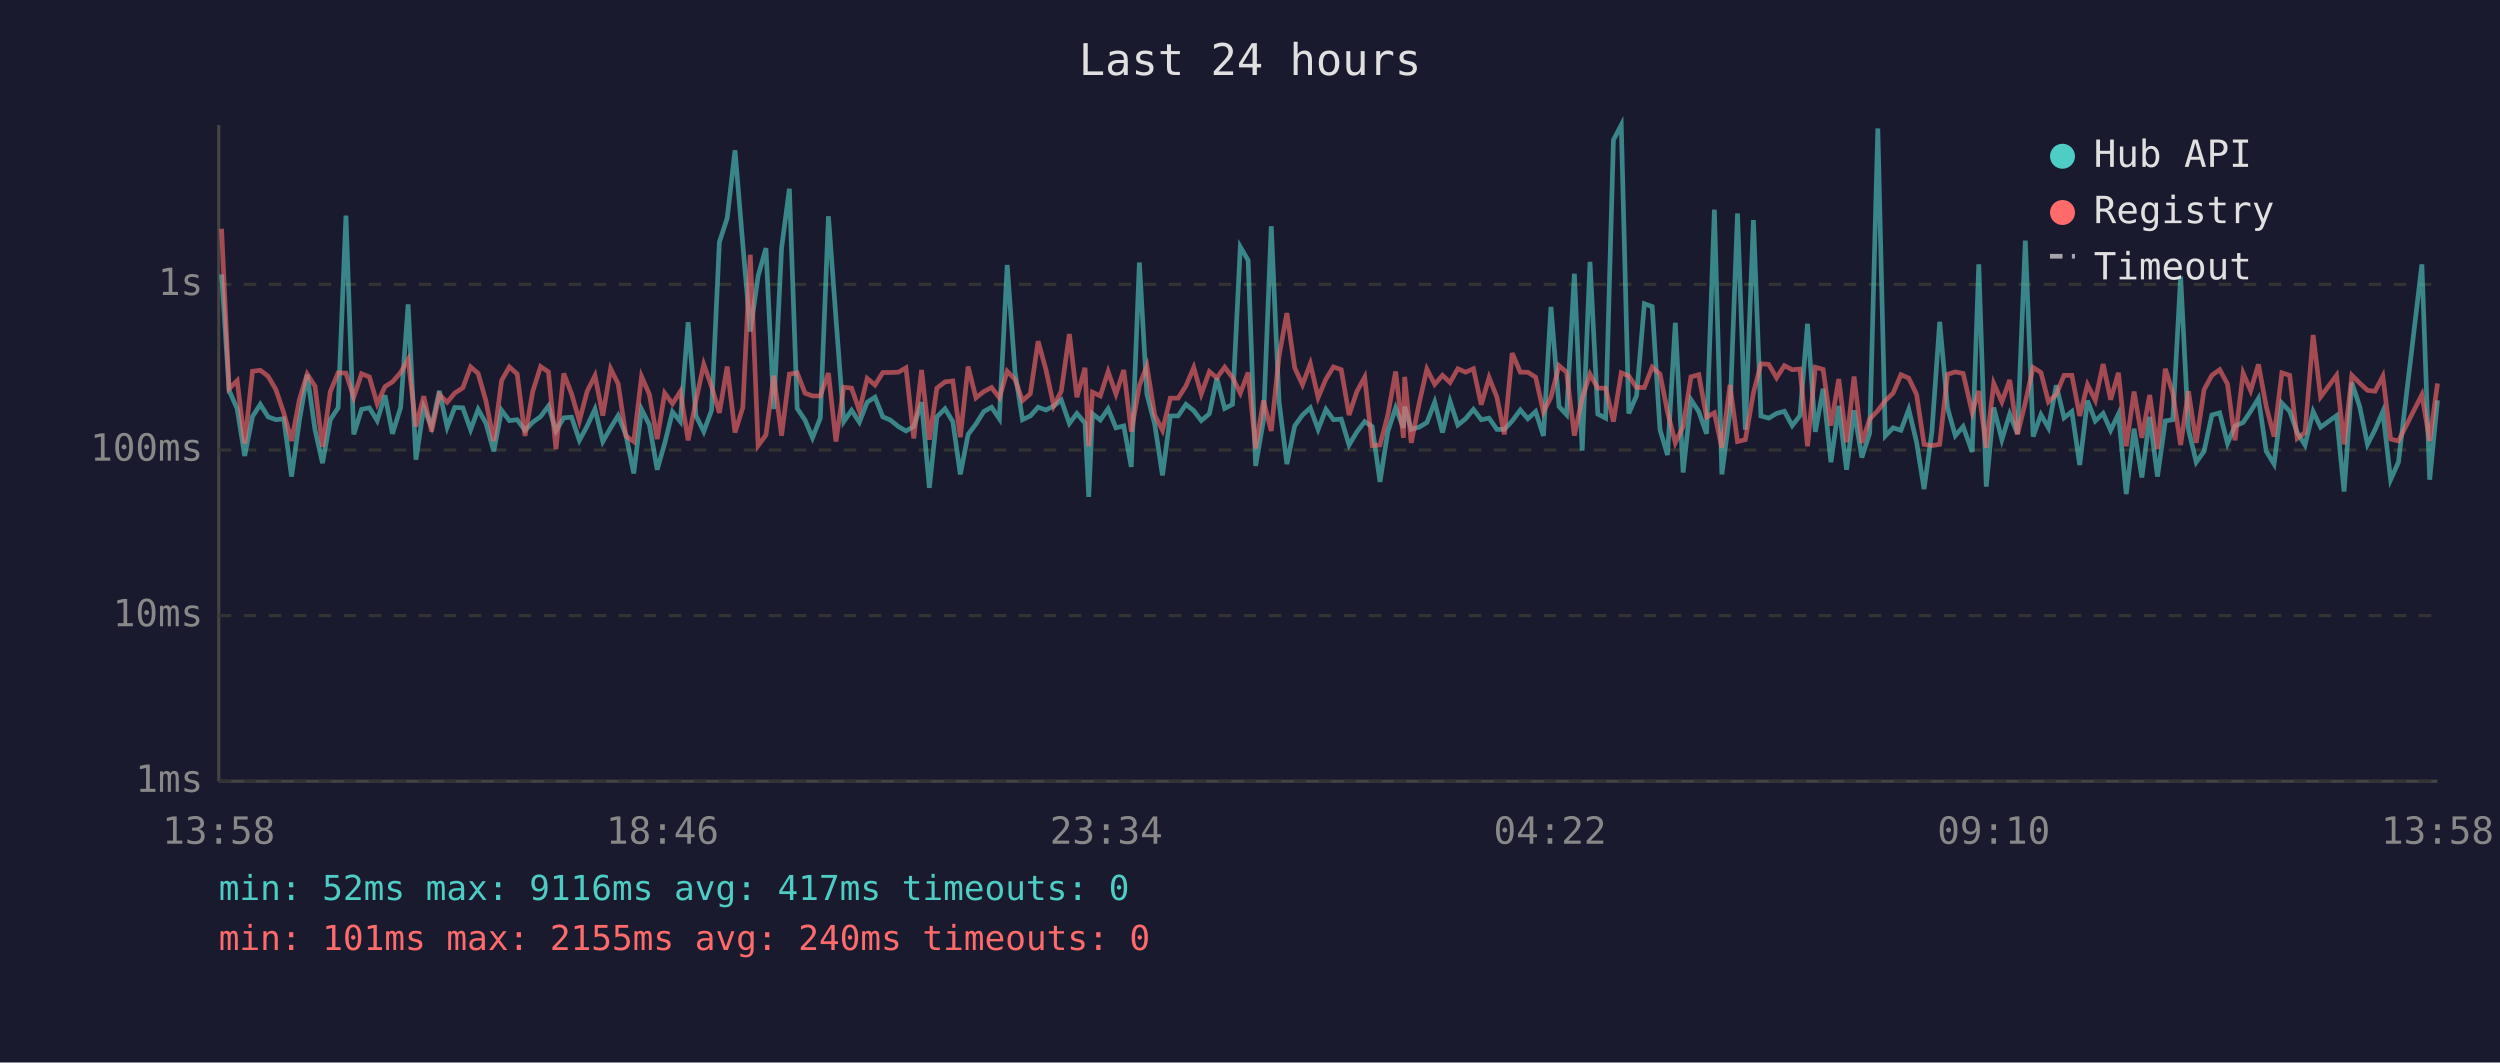
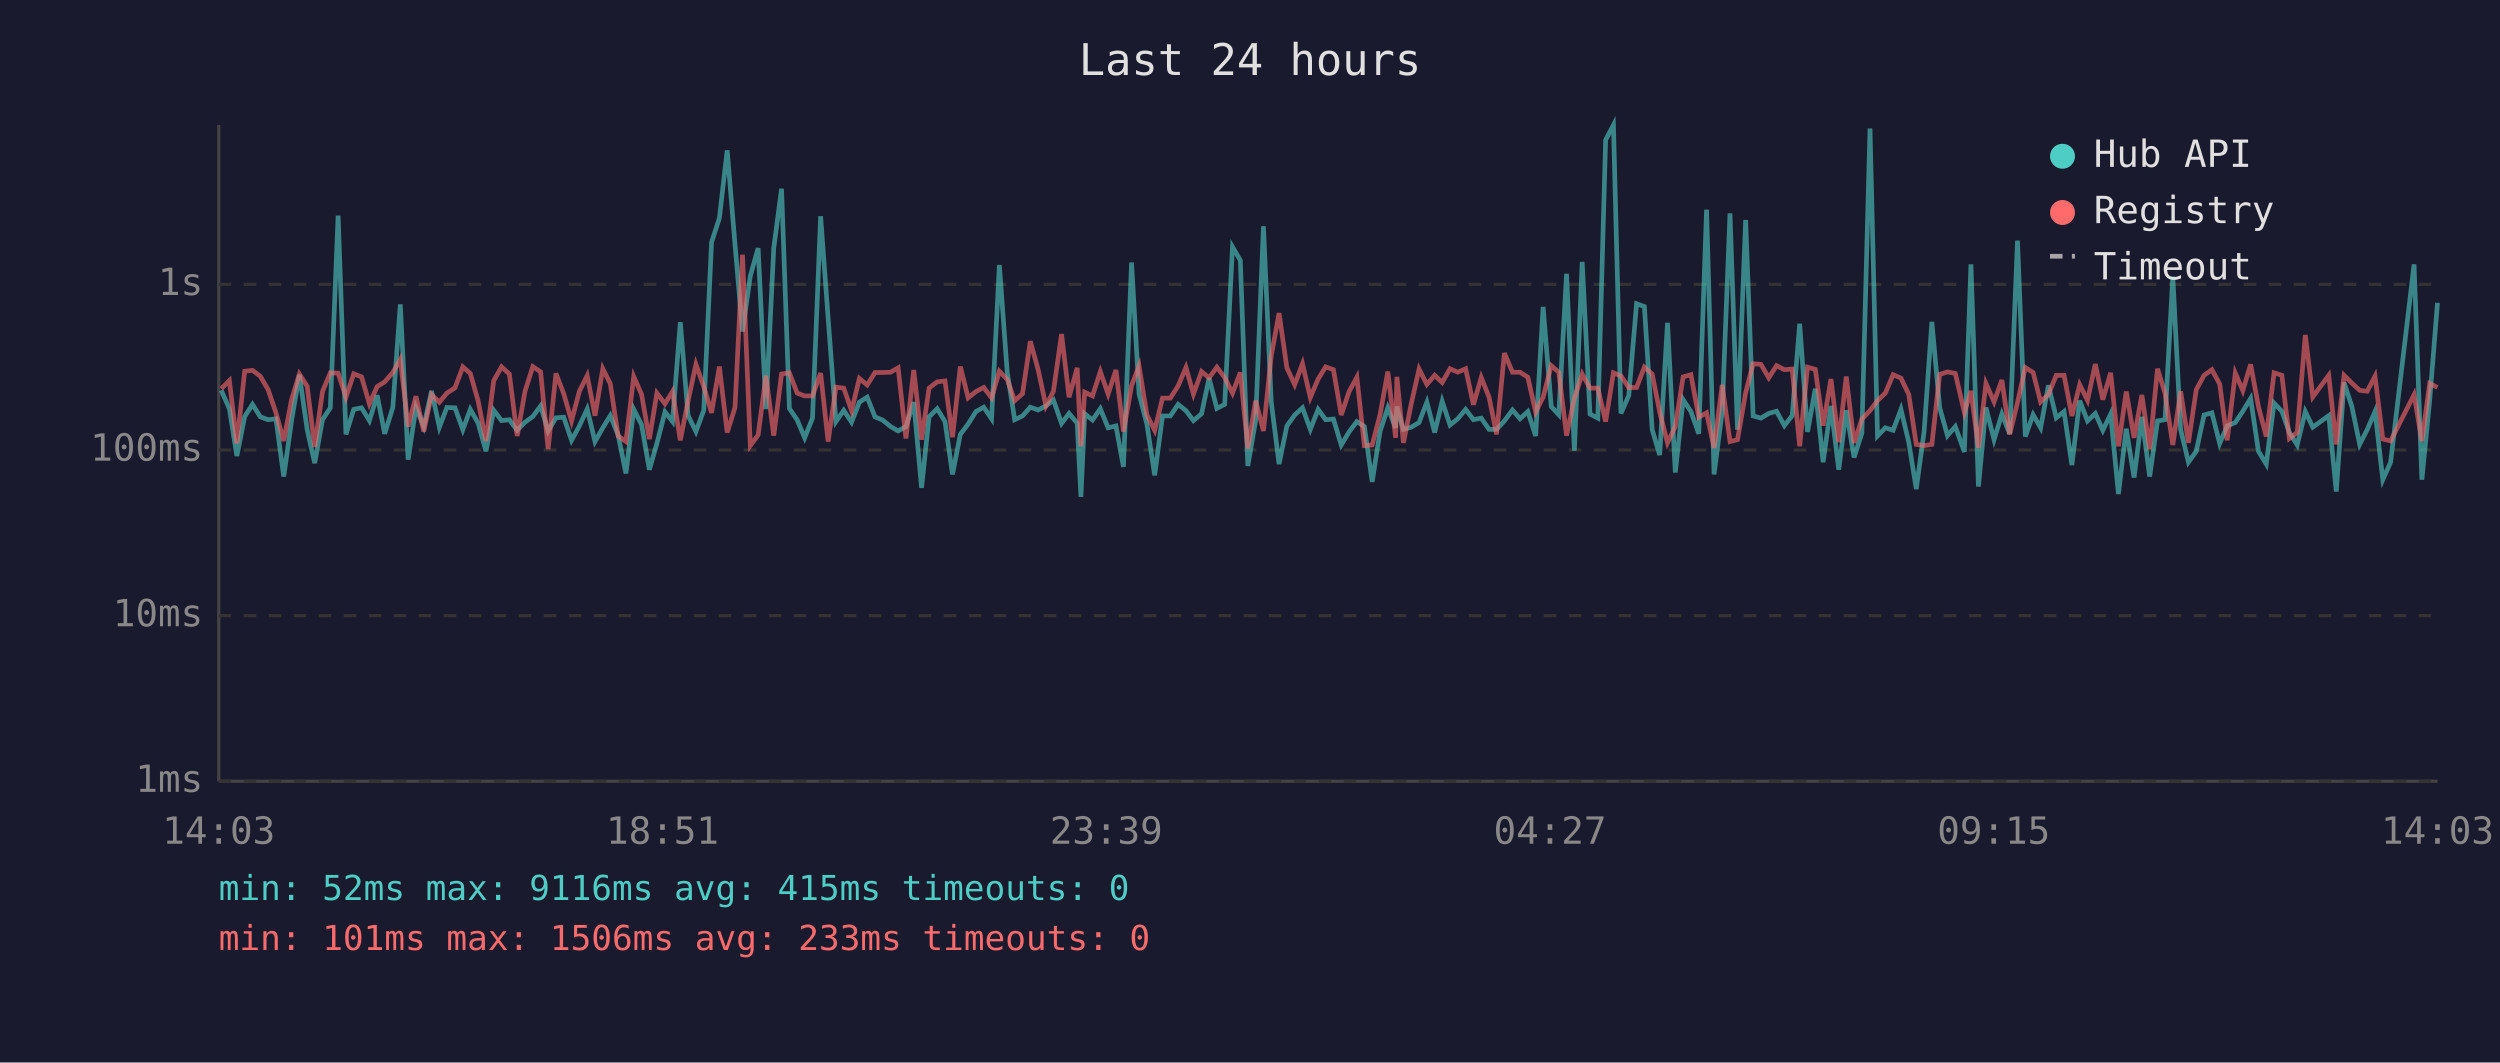
<svg xmlns="http://www.w3.org/2000/svg" viewBox="0 0 800 340" font-family="monospace" font-size="12">
  <rect width="800" height="340" fill="#1a1a2e" />
  <text x="400" y="24" fill="#e0e0e0" font-size="14" text-anchor="middle">Last 24 hours</text>
  <line x1="70" y1="40" x2="70" y2="250" stroke="#444" stroke-width="1" />
  <line x1="70" y1="250" x2="780" y2="250" stroke="#444" stroke-width="1" />
  <line x1="70" y1="250" x2="780" y2="250" stroke="#333" stroke-width="1" stroke-dasharray="4" />
  <text x="65" y="250" fill="#888" text-anchor="end" dominant-baseline="middle">1ms</text>
  <line x1="70" y1="197" x2="780" y2="197" stroke="#333" stroke-width="1" stroke-dasharray="4" />
  <text x="65" y="197" fill="#888" text-anchor="end" dominant-baseline="middle">10ms</text>
  <line x1="70" y1="144" x2="780" y2="144" stroke="#333" stroke-width="1" stroke-dasharray="4" />
  <text x="65" y="144" fill="#888" text-anchor="end" dominant-baseline="middle">100ms</text>
  <line x1="70" y1="91" x2="780" y2="91" stroke="#333" stroke-width="1" stroke-dasharray="4" />
  <text x="65" y="91" fill="#888" text-anchor="end" dominant-baseline="middle">1s</text>
-   <text x="70" y="270" fill="#888" text-anchor="middle">13:58</text>
-   <text x="212" y="270" fill="#888" text-anchor="middle">18:46</text>
-   <text x="354" y="270" fill="#888" text-anchor="middle">23:34</text>
-   <text x="496" y="270" fill="#888" text-anchor="middle">04:22</text>
-   <text x="638" y="270" fill="#888" text-anchor="middle">09:10</text>
-   <text x="780" y="270" fill="#888" text-anchor="middle">13:58</text>
-   <polyline points="70.9,87.8 73.3,124.9 75.9,130.8 78.3,145.9 80.8,133.3 83.3,129.4 85.8,133.4 88.3,134.3 90.8,134.0 93.3,152.5 95.8,134.6 98.3,119.9 100.8,137.5 103.2,148.2 105.7,134.3 108.2,130.5 110.7,69.0 113.2,139.0 115.7,131.0 118.2,130.5 120.7,134.6 123.2,126.5 125.6,138.8 128.2,130.4 130.6,97.4 133.1,147.1 135.6,130.4 138.1,136.5 140.6,125.1 143.1,136.7 145.5,130.4 148.1,130.5 150.6,137.5 153.0,131.0 155.5,135.4 158.0,144.4 160.5,131.3 163.0,134.6 165.5,134.3 168.0,137.7 170.5,135.1 173.0,133.3 175.5,129.9 177.9,137.9 180.4,133.7 182.9,133.5 185.4,140.9 187.9,136.3 190.4,130.9 192.9,141.3 195.4,136.9 197.8,133.0 200.3,139.2 202.8,151.5 205.3,131.0 207.8,135.9 210.3,150.3 212.7,141.9 215.2,131.8 217.7,134.9 220.2,103.1 222.7,133.0 225.2,138.1 227.7,131.3 230.2,77.5 232.7,69.8 235.2,48.1 237.7,78.2 240.1,106.1 242.6,88.3 245.1,79.4 247.6,130.9 250.1,79.4 252.6,60.4 255.1,130.7 257.6,134.4 260.0,140.1 262.5,133.8 265.1,69.2 267.5,101.8 270.0,134.9 272.5,131.3 275.0,135.1 277.5,128.7 280.0,127.1 282.5,133.4 284.9,134.4 287.5,136.5 289.9,137.9 292.4,136.5 294.9,128.7 297.4,156.1 299.8,133.4 302.4,130.8 304.9,134.9 307.3,151.8 309.8,139.0 312.3,135.7 314.8,131.7 317.3,130.3 319.8,134.0 322.3,84.8 324.8,119.0 327.2,134.3 329.7,133.1 332.2,130.3 334.7,131.2 337.2,129.9 339.6,128.0 342.2,135.5 344.6,132.3 347.2,135.4 348.4,159.0 349.6,132.4 352.1,134.4 354.6,130.8 357.1,136.9 359.6,136.3 362.0,149.4 364.6,84.0 367.0,126.1 369.5,135.7 372.0,152.1 374.5,133.1 377.0,133.1 379.5,129.4 382.0,131.4 384.4,134.6 387.0,132.4 389.4,121.0 391.9,130.7 394.4,129.4 396.9,79.0 399.4,83.3 401.8,149.1 404.3,134.6 406.8,72.4 409.3,128.6 411.8,148.5 414.3,136.3 416.8,132.8 419.3,130.5 421.8,137.4 424.3,131.0 426.7,134.3 429.2,134.1 431.7,142.4 434.2,138.2 436.7,134.9 439.1,136.5 441.6,154.2 444.1,138.1 446.6,130.5 449.1,136.9 449.5,130.1 451.6,137.4 454.1,136.7 456.6,135.2 459.1,128.7 461.6,138.4 464.0,128.4 466.5,136.0 469.0,134.0 471.5,131.0 474.0,134.3 476.5,133.8 479.0,137.4 481.4,137.4 483.9,134.7 486.5,131.2 488.9,134.0 491.4,131.7 493.9,139.5 496.3,98.2 498.9,130.1 501.3,132.7 503.8,87.6 506.3,144.2 508.8,83.8 511.3,132.5 513.8,133.8 516.3,44.8 518.8,40.0 521.2,132.3 523.7,126.6 526.2,97.2 528.7,98.1 531.2,137.5 533.6,145.6 536.1,103.3 538.6,151.2 541.1,127.9 543.6,131.7 546.1,138.8 548.6,67.1 551.0,151.8 553.6,131.6 556.0,68.3 558.5,137.5 561.1,70.4 563.5,133.1 566.0,133.8 568.5,132.3 571.0,131.6 573.5,136.2 576.0,133.0 578.4,103.6 580.9,138.2 583.4,124.4 585.9,147.9 588.4,129.9 590.9,150.3 593.3,131.3 595.8,146.4 598.3,138.6 600.9,41.1 603.3,139.5 605.8,136.9 608.3,137.7 610.8,131.0 613.3,141.5 615.7,156.5 618.2,138.2 620.7,103.0 623.2,130.5 625.7,139.4 628.2,136.5 631.1,144.6 633.2,84.6 635.6,155.7 638.0,130.4 640.6,140.7 643.1,132.5 645.6,138.8 648.1,77.0 650.6,139.7 653.1,132.7 655.5,136.9 658.0,123.3 660.5,133.7 663.0,131.7 665.5,148.8 668.0,128.2 670.5,134.7 673.0,132.3 675.4,137.7 677.9,132.5 680.4,158.1 682.9,137.2 685.4,152.8 687.9,133.4 690.4,152.5 692.9,134.7 695.3,134.3 697.8,88.5 700.3,137.4 702.8,147.9 705.3,144.4 707.8,132.8 710.3,132.1 712.8,141.9 715.2,136.3 717.8,135.2 720.2,131.6 722.7,127.5 725.2,144.4 727.7,148.5 730.2,129.0 732.7,131.6 735.1,138.4 737.6,142.4 740.2,131.7 742.6,136.7 747.7,133.0 750.1,157.3 752.6,122.4 755.1,130.1 757.6,142.2 760.0,137.5 762.5,131.7 765.0,153.5 767.5,147.9 775.0,84.6 777.5,153.5 780.0,128.1" fill="none" stroke="#4ecdc4" stroke-width="1.5" opacity="0.6" />
-   <polyline points="70.9,73.2 73.3,124.4 75.9,121.8 78.3,141.9 80.8,118.8 83.3,118.5 85.8,120.4 88.3,124.7 90.8,132.1 93.3,141.1 95.8,127.9 98.3,119.7 100.8,123.6 103.2,143.0 105.7,125.3 108.2,119.3 110.7,119.4 113.2,127.1 115.7,119.6 118.2,120.6 120.7,129.2 123.2,123.7 125.6,122.2 128.2,119.2 130.6,115.0 133.1,136.5 135.6,126.8 138.1,138.1 140.6,126.3 143.1,128.7 145.5,125.8 148.1,124.1 150.6,117.4 153.0,119.5 155.5,128.3 158.0,141.1 160.5,121.8 163.0,117.4 165.5,119.7 168.0,139.5 170.5,125.2 173.0,117.3 175.5,119.0 177.9,143.7 180.4,119.5 182.9,126.0 185.4,134.7 187.9,125.2 190.4,120.2 192.9,133.0 195.4,118.0 197.8,122.8 200.3,139.5 202.8,141.3 205.3,120.5 207.8,126.2 210.3,140.5 212.7,125.8 215.2,129.2 217.7,125.3 220.2,140.9 222.7,128.2 225.2,116.6 227.7,123.7 230.2,132.1 232.7,117.3 235.2,138.4 237.7,130.4 240.1,81.5 242.6,142.6 245.1,139.2 247.6,120.2 250.1,139.4 252.6,119.7 255.1,119.3 257.6,125.8 260.0,126.7 262.5,126.7 265.1,119.4 267.5,141.3 270.0,123.9 272.5,124.2 275.0,131.4 277.5,121.1 280.0,123.2 282.5,119.2 284.9,119.2 287.5,119.1 289.9,117.7 292.4,140.3 294.9,118.4 297.4,140.7 299.8,124.2 302.4,122.2 304.9,121.9 307.3,139.9 309.8,117.3 312.3,127.3 314.8,125.3 317.3,124.0 319.8,127.3 322.3,118.8 324.8,121.4 327.2,128.2 329.7,126.0 332.2,109.2 334.7,118.3 337.2,129.9 339.6,125.2 342.2,106.9 344.6,127.1 347.2,117.7 348.4,142.8 349.6,125.5 352.1,126.7 354.6,118.9 357.1,126.1 359.6,118.4 362.0,138.1 364.6,123.4 367.0,117.1 369.5,132.8 372.0,137.7 374.5,127.4 377.0,127.4 379.5,123.5 382.0,117.6 384.4,126.1 387.0,118.9 389.4,120.9 391.9,117.5 394.4,120.8 396.9,125.8 399.4,119.2 401.8,143.5 404.3,128.2 406.8,137.9 409.3,113.9 411.8,100.2 414.3,117.7 416.8,123.1 419.3,116.4 421.8,127.2 424.3,121.3 426.7,117.4 429.2,118.3 431.7,132.8 434.2,125.3 436.7,120.7 439.1,142.6 441.6,142.4 444.1,132.8 446.6,118.9 449.1,140.1 449.5,120.6 451.6,141.7 454.1,129.2 456.6,118.1 459.1,123.0 461.6,120.1 464.0,122.4 466.5,118.0 469.0,119.1 471.5,118.0 474.0,129.5 476.5,120.8 479.0,127.1 481.4,139.0 483.9,113.0 486.5,119.1 488.9,119.1 491.4,120.7 493.9,131.8 496.3,127.1 498.9,117.0 501.3,119.1 503.8,139.4 506.3,127.4 508.8,119.7 511.3,124.2 513.8,124.2 516.3,134.9 518.8,119.3 521.2,120.3 523.7,124.0 526.2,124.0 528.7,117.5 531.2,119.7 533.6,131.8 536.1,141.7 538.6,136.5 541.1,120.6 543.6,119.9 546.1,133.5 548.6,132.1 551.0,143.3 553.6,123.2 556.0,141.3 558.5,140.7 561.1,125.7 563.5,116.4 566.0,116.6 568.5,120.9 571.0,117.0 573.5,118.3 576.0,118.1 578.4,142.8 580.9,117.5 583.4,118.2 585.9,136.2 588.4,121.3 590.9,141.5 593.3,120.5 595.8,141.7 598.3,134.1 600.9,131.4 603.3,128.2 605.8,125.8 608.3,119.9 610.8,121.0 613.3,126.2 615.7,142.2 618.2,142.6 620.7,142.2 623.2,119.8 625.7,119.0 628.2,119.5 631.1,132.0 633.2,125.1 635.6,143.3 638.0,122.7 640.6,128.6 643.1,121.6 645.6,139.0 648.1,128.8 650.6,117.6 653.1,119.2 655.5,128.6 658.0,126.2 660.5,120.1 663.0,120.1 665.5,133.1 668.0,123.1 670.5,128.1 673.0,116.5 675.4,127.9 677.9,119.3 680.4,142.8 682.9,125.3 685.4,140.1 687.9,126.4 690.4,143.7 692.9,118.0 695.3,125.8 697.8,142.4 700.3,125.2 702.8,141.7 705.3,124.7 707.8,120.1 710.3,118.3 712.8,122.9 715.2,140.9 717.8,119.4 720.2,125.0 722.7,116.6 725.2,130.1 727.7,139.7 730.2,119.3 732.7,120.1 735.1,140.3 737.6,138.4 740.2,107.2 742.6,127.0 747.7,120.1 750.1,142.2 752.6,120.1 755.1,122.6 757.6,124.9 760.0,125.2 762.5,120.4 765.0,140.5 767.5,141.1 775.0,126.3 777.5,141.1 780.0,122.7" fill="none" stroke="#ff6b6b" stroke-width="1.5" opacity="0.6" />
+   <text x="70" y="270" fill="#888" text-anchor="middle">14:03</text>
+   <text x="212" y="270" fill="#888" text-anchor="middle">18:51</text>
+   <text x="354" y="270" fill="#888" text-anchor="middle">23:39</text>
+   <text x="496" y="270" fill="#888" text-anchor="middle">04:27</text>
+   <text x="638" y="270" fill="#888" text-anchor="middle">09:15</text>
+   <text x="780" y="270" fill="#888" text-anchor="middle">14:03</text>
+   <polyline points="70.8,124.9 73.4,130.8 75.8,145.9 78.3,133.3 80.8,129.4 83.3,133.4 85.8,134.3 88.3,134.0 90.8,152.5 93.3,134.6 95.8,119.9 98.3,137.5 100.7,148.2 103.2,134.3 105.7,130.5 108.2,69.0 110.7,139.0 113.2,131.0 115.7,130.5 118.2,134.6 120.7,126.5 123.1,138.8 125.7,130.4 128.1,97.4 130.6,147.1 133.1,130.4 135.6,136.5 138.1,125.1 140.6,136.7 143.0,130.4 145.6,130.5 148.1,137.5 150.5,131.0 153.0,135.4 155.5,144.4 158.0,131.3 160.5,134.6 163.0,134.3 165.5,137.7 168.0,135.1 170.5,133.3 173.0,129.9 175.4,137.9 177.9,133.7 180.4,133.5 182.9,140.9 185.4,136.3 187.9,130.9 190.4,141.3 192.9,136.9 195.3,133.0 197.8,139.2 200.3,151.5 202.8,131.0 205.3,135.9 207.8,150.3 210.2,141.9 212.8,131.8 215.2,134.9 217.7,103.1 220.2,133.0 222.7,138.1 225.2,131.3 227.7,77.5 230.2,69.8 232.7,48.1 235.2,78.2 237.6,106.1 240.1,88.3 242.6,79.4 245.1,130.9 247.6,79.4 250.1,60.4 252.6,130.7 255.1,134.4 257.5,140.1 260.0,133.8 262.6,69.2 265.0,101.8 267.5,134.9 270.0,131.3 272.5,135.1 275.0,128.7 277.5,127.1 280.0,133.4 282.4,134.4 285.0,136.5 287.4,137.9 289.9,136.5 292.4,128.7 294.9,156.1 297.3,133.4 299.9,130.8 302.4,134.9 304.8,151.8 307.3,139.0 309.8,135.7 312.3,131.7 314.8,130.3 317.3,134.0 319.8,84.8 322.3,119.0 324.7,134.3 327.2,133.1 329.7,130.3 332.2,131.2 334.7,129.9 337.1,128.0 339.7,135.5 342.1,132.3 344.7,135.4 345.9,159.0 347.1,132.4 349.6,134.4 352.1,130.8 354.6,136.9 357.1,136.3 359.5,149.4 362.1,84.0 364.5,126.1 367.0,135.7 369.5,152.1 372.0,133.1 374.5,133.1 377.0,129.4 379.5,131.4 381.9,134.6 384.5,132.4 386.9,121.0 389.4,130.7 391.9,129.4 394.4,79.0 396.9,83.3 399.3,149.1 401.8,134.6 404.3,72.4 406.8,128.6 409.3,148.5 411.8,136.3 414.3,132.8 416.8,130.5 419.3,137.4 421.8,131.0 424.2,134.3 426.7,134.1 429.2,142.4 431.7,138.2 434.2,134.9 436.6,136.5 439.1,154.2 441.6,138.1 444.1,130.5 446.6,136.9 447.0,130.1 449.1,137.4 451.6,136.7 454.1,135.2 456.6,128.7 459.1,138.4 461.5,128.4 464.0,136.0 466.5,134.0 469.0,131.0 471.5,134.3 474.0,133.8 476.5,137.4 478.9,137.4 481.4,134.7 484.0,131.2 486.4,134.0 488.9,131.7 491.4,139.5 493.8,98.2 496.4,130.1 498.8,132.7 501.3,87.6 503.8,144.2 506.3,83.8 508.8,132.5 511.3,133.8 513.8,44.8 516.3,40.0 518.7,132.3 521.2,126.6 523.7,97.2 526.2,98.1 528.7,137.5 531.1,145.6 533.6,103.3 536.1,151.2 538.6,127.9 541.1,131.7 543.6,138.8 546.1,67.1 548.5,151.8 551.1,131.6 553.6,68.3 556.0,137.5 558.6,70.4 561.0,133.1 563.5,133.8 566.0,132.3 568.5,131.6 571.0,136.2 573.5,133.0 575.9,103.6 578.4,138.2 580.9,124.4 583.4,147.9 585.9,129.9 588.4,150.3 590.8,131.3 593.3,146.4 595.8,138.6 598.4,41.1 600.8,139.5 603.3,136.9 605.8,137.7 608.3,131.0 610.8,141.5 613.2,156.5 615.7,138.2 618.2,103.0 620.7,130.5 623.2,139.4 625.7,136.5 628.6,144.6 630.7,84.6 633.1,155.7 635.5,130.4 638.1,140.7 640.6,132.5 643.1,138.8 645.6,77.0 648.1,139.7 650.6,132.7 653.0,136.9 655.5,123.3 658.0,133.7 660.5,131.7 663.0,148.8 665.5,128.2 668.0,134.7 670.5,132.3 672.9,137.7 675.4,132.5 677.9,158.1 680.4,137.2 682.9,152.8 685.4,133.4 687.9,152.5 690.4,134.7 692.8,134.3 695.3,88.5 697.8,137.4 700.3,147.9 702.8,144.4 705.3,132.8 707.8,132.1 710.3,141.9 712.7,136.3 715.3,135.2 717.7,131.6 720.2,127.5 722.7,144.4 725.2,148.5 727.7,129.0 730.2,131.6 732.6,138.4 735.1,142.4 737.7,131.7 740.1,136.7 745.2,133.0 747.6,157.3 750.1,122.4 752.6,130.1 755.1,142.2 757.5,137.5 760.0,131.7 762.5,153.5 765.0,147.9 772.5,84.6 775.0,153.5 777.5,128.1 780.0,96.9" fill="none" stroke="#4ecdc4" stroke-width="1.5" opacity="0.6" />
+   <polyline points="70.8,124.4 73.4,121.8 75.8,141.9 78.3,118.8 80.8,118.5 83.3,120.4 85.8,124.7 88.3,132.1 90.8,141.1 93.3,127.9 95.8,119.7 98.3,123.6 100.7,143.0 103.2,125.3 105.7,119.3 108.2,119.4 110.7,127.1 113.2,119.6 115.7,120.6 118.2,129.2 120.7,123.7 123.1,122.2 125.7,119.2 128.1,115.0 130.6,136.5 133.1,126.8 135.6,138.1 138.1,126.3 140.6,128.7 143.0,125.8 145.6,124.1 148.1,117.4 150.5,119.5 153.0,128.3 155.5,141.1 158.0,121.8 160.5,117.4 163.0,119.7 165.5,139.5 168.0,125.2 170.5,117.3 173.0,119.0 175.4,143.7 177.9,119.5 180.4,126.0 182.9,134.7 185.4,125.2 187.9,120.2 190.4,133.0 192.9,118.0 195.3,122.8 197.8,139.5 200.3,141.3 202.8,120.5 205.3,126.2 207.8,140.5 210.2,125.8 212.8,129.2 215.2,125.3 217.7,140.9 220.2,128.2 222.7,116.6 225.2,123.7 227.7,132.1 230.2,117.3 232.7,138.4 235.2,130.4 237.6,81.5 240.1,142.6 242.6,139.2 245.1,120.2 247.6,139.4 250.1,119.7 252.6,119.3 255.1,125.8 257.5,126.7 260.0,126.7 262.6,119.4 265.0,141.3 267.5,123.9 270.0,124.2 272.5,131.4 275.0,121.1 277.5,123.2 280.0,119.2 282.4,119.2 285.0,119.1 287.4,117.7 289.9,140.3 292.4,118.4 294.9,140.7 297.3,124.2 299.9,122.2 302.4,121.9 304.8,139.9 307.3,117.3 309.8,127.3 312.3,125.3 314.8,124.0 317.3,127.3 319.8,118.8 322.3,121.4 324.7,128.2 327.2,126.0 329.7,109.2 332.2,118.3 334.7,129.9 337.1,125.2 339.7,106.9 342.1,127.1 344.7,117.7 345.9,142.8 347.1,125.5 349.6,126.7 352.1,118.9 354.6,126.1 357.1,118.4 359.5,138.1 362.1,123.4 364.5,117.1 367.0,132.8 369.5,137.7 372.0,127.4 374.5,127.4 377.0,123.5 379.5,117.6 381.9,126.1 384.5,118.9 386.9,120.9 389.4,117.5 391.9,120.8 394.4,125.8 396.9,119.2 399.3,143.5 401.8,128.2 404.3,137.9 406.8,113.9 409.3,100.2 411.8,117.7 414.3,123.1 416.8,116.4 419.3,127.2 421.8,121.3 424.2,117.4 426.7,118.3 429.2,132.8 431.7,125.3 434.2,120.7 436.6,142.6 439.1,142.4 441.6,132.8 444.1,118.9 446.6,140.1 447.0,120.6 449.1,141.7 451.6,129.2 454.1,118.1 456.6,123.0 459.1,120.1 461.5,122.4 464.0,118.0 466.5,119.1 469.0,118.0 471.5,129.5 474.0,120.8 476.5,127.1 478.9,139.0 481.4,113.0 484.0,119.1 486.4,119.1 488.9,120.7 491.4,131.8 493.8,127.1 496.4,117.0 498.8,119.1 501.3,139.4 503.8,127.4 506.3,119.7 508.8,124.2 511.3,124.2 513.8,134.9 516.3,119.3 518.7,120.3 521.2,124.0 523.7,124.0 526.2,117.5 528.7,119.7 531.1,131.8 533.6,141.7 536.1,136.5 538.6,120.6 541.1,119.9 543.6,133.5 546.1,132.1 548.5,143.3 551.1,123.2 553.6,141.3 556.0,140.7 558.6,125.7 561.0,116.4 563.5,116.6 566.0,120.9 568.5,117.0 571.0,118.3 573.5,118.1 575.9,142.8 578.4,117.5 580.9,118.2 583.4,136.2 585.9,121.3 588.4,141.5 590.8,120.5 593.3,141.7 595.8,134.1 598.4,131.4 600.8,128.2 603.3,125.8 605.8,119.9 608.3,121.0 610.8,126.2 613.2,142.2 615.7,142.6 618.2,142.2 620.7,119.8 623.2,119.0 625.7,119.5 628.6,132.0 630.7,125.1 633.1,143.3 635.5,122.7 638.1,128.6 640.6,121.6 643.1,139.0 645.6,128.8 648.1,117.6 650.6,119.2 653.0,128.6 655.5,126.2 658.0,120.1 660.5,120.1 663.0,133.1 665.5,123.1 668.0,128.1 670.5,116.5 672.9,127.9 675.4,119.3 677.9,142.8 680.4,125.3 682.9,140.1 685.4,126.4 687.9,143.7 690.4,118.0 692.8,125.8 695.3,142.4 697.8,125.2 700.3,141.7 702.8,124.7 705.3,120.1 707.8,118.3 710.3,122.9 712.7,140.9 715.3,119.4 717.7,125.0 720.2,116.6 722.7,130.1 725.2,139.7 727.7,119.3 730.2,120.1 732.6,140.3 735.1,138.4 737.7,107.2 740.1,127.0 745.2,120.1 747.6,142.2 750.1,120.1 752.6,122.6 755.1,124.9 757.5,125.2 760.0,120.4 762.5,140.5 765.0,141.1 772.5,126.3 775.0,141.1 777.5,122.7 780.0,124.0" fill="none" stroke="#ff6b6b" stroke-width="1.5" opacity="0.6" />
  <circle cx="660" cy="50" r="4" fill="#4ecdc4" />
  <text x="670" y="50" fill="#e0e0e0" dominant-baseline="middle">Hub API</text>
  <circle cx="660" cy="68" r="4" fill="#ff6b6b" />
  <text x="670" y="68" fill="#e0e0e0" dominant-baseline="middle">Registry</text>
  <line x1="656" y1="82" x2="664" y2="82" stroke="#e0e0e0" stroke-width="1.5" stroke-dasharray="4,3" opacity="0.7" />
  <text x="670" y="86" fill="#e0e0e0" dominant-baseline="middle">Timeout</text>
-   <text x="70" y="288" fill="#4ecdc4" font-size="11">min: 52ms  max: 9116ms  avg: 417ms  timeouts: 0</text>
-   <text x="70" y="304" fill="#ff6b6b" font-size="11">min: 101ms  max: 2155ms  avg: 240ms  timeouts: 0</text>
+   <text x="70" y="288" fill="#4ecdc4" font-size="11">min: 52ms  max: 9116ms  avg: 415ms  timeouts: 0</text>
+   <text x="70" y="304" fill="#ff6b6b" font-size="11">min: 101ms  max: 1506ms  avg: 233ms  timeouts: 0</text>
</svg>
